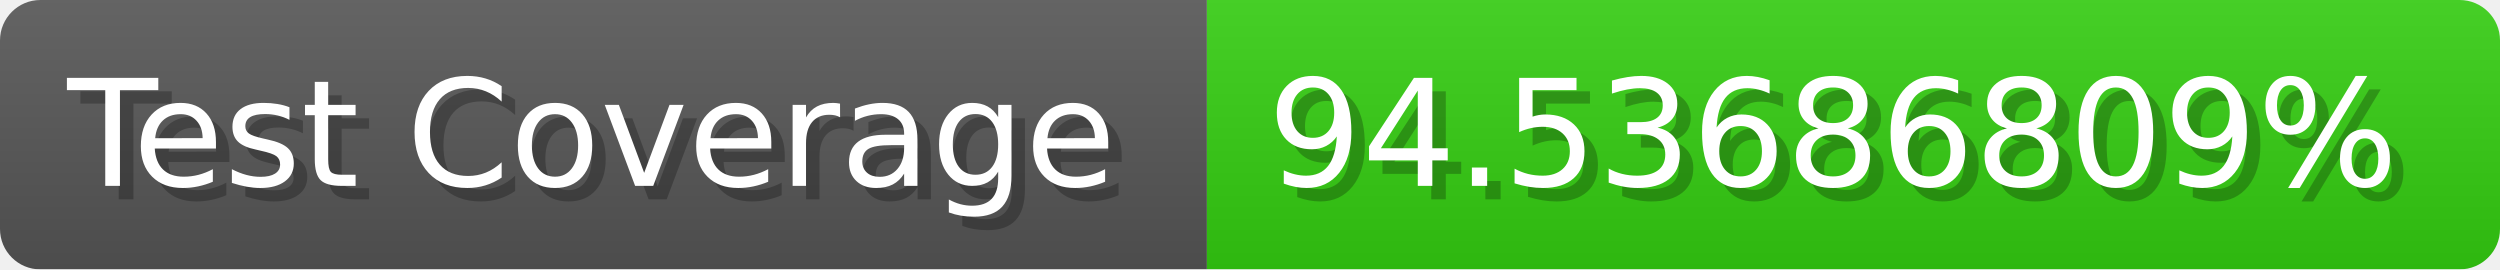
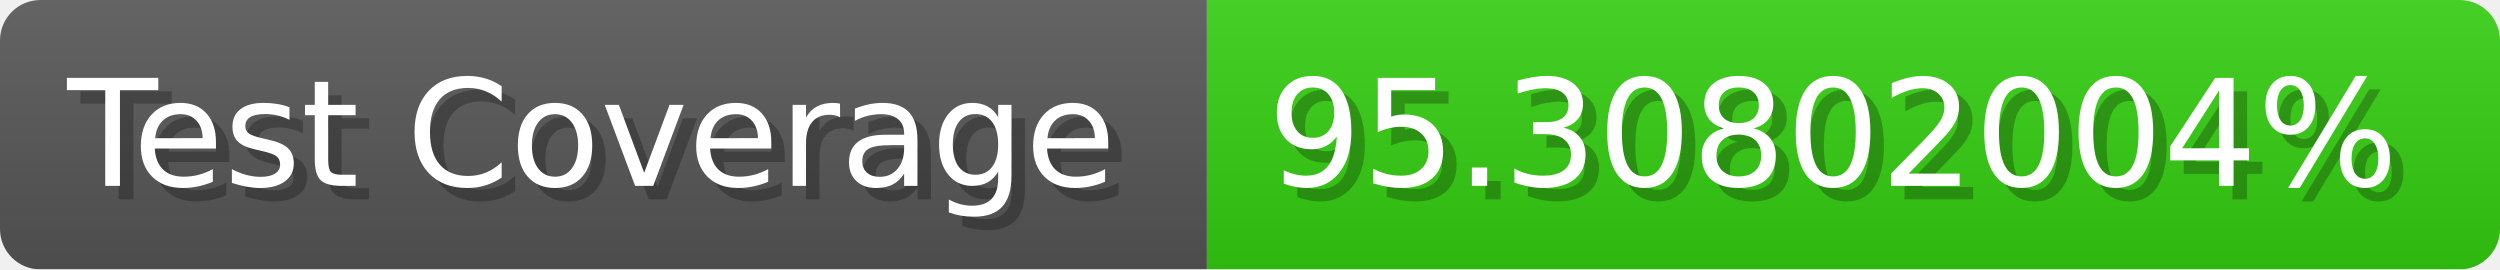
- <svg xmlns="http://www.w3.org/2000/svg" width="185.6" height="20" viewBox="0 0 1856 200" role="img" aria-label="Test Coverage: 94.53686809%">
+ <svg xmlns="http://www.w3.org/2000/svg" width="185.6" height="20" viewBox="0 0 1856 200" role="img" aria-label="Test Coverage: 95.30802004%">
  <linearGradient id="a" x2="0" y2="100%">
    <stop offset="0" stop-opacity=".1" stop-color="#EEE" />
    <stop offset="1" stop-opacity=".1" />
  </linearGradient>
  <mask id="m">
    <rect width="1856" height="200" rx="30" fill="#FFF" />
  </mask>
  <g mask="url(#m)">
    <rect width="896" height="200" fill="#555" />
    <rect width="960" height="200" fill="#3C1" x="896" />
    <rect width="1856" height="200" fill="url(#a)" />
  </g>
  <g aria-hidden="true" fill="#fff" text-anchor="start" font-family="Verdana,DejaVu Sans,sans-serif" font-size="110">
    <text x="60" y="148" textLength="796" fill="#000" opacity="0.25">Test Coverage</text>
    <text x="50" y="138" textLength="796">Test Coverage</text>
-     <text x="951" y="148" textLength="860" fill="#000" opacity="0.25">94.53686809%</text>
-     <text x="941" y="138" textLength="860">94.53686809%</text>
+     <text x="951" y="148" textLength="860" fill="#000" opacity="0.25">95.30802004%</text>
+     <text x="941" y="138" textLength="860">95.30802004%</text>
  </g>
</svg>
